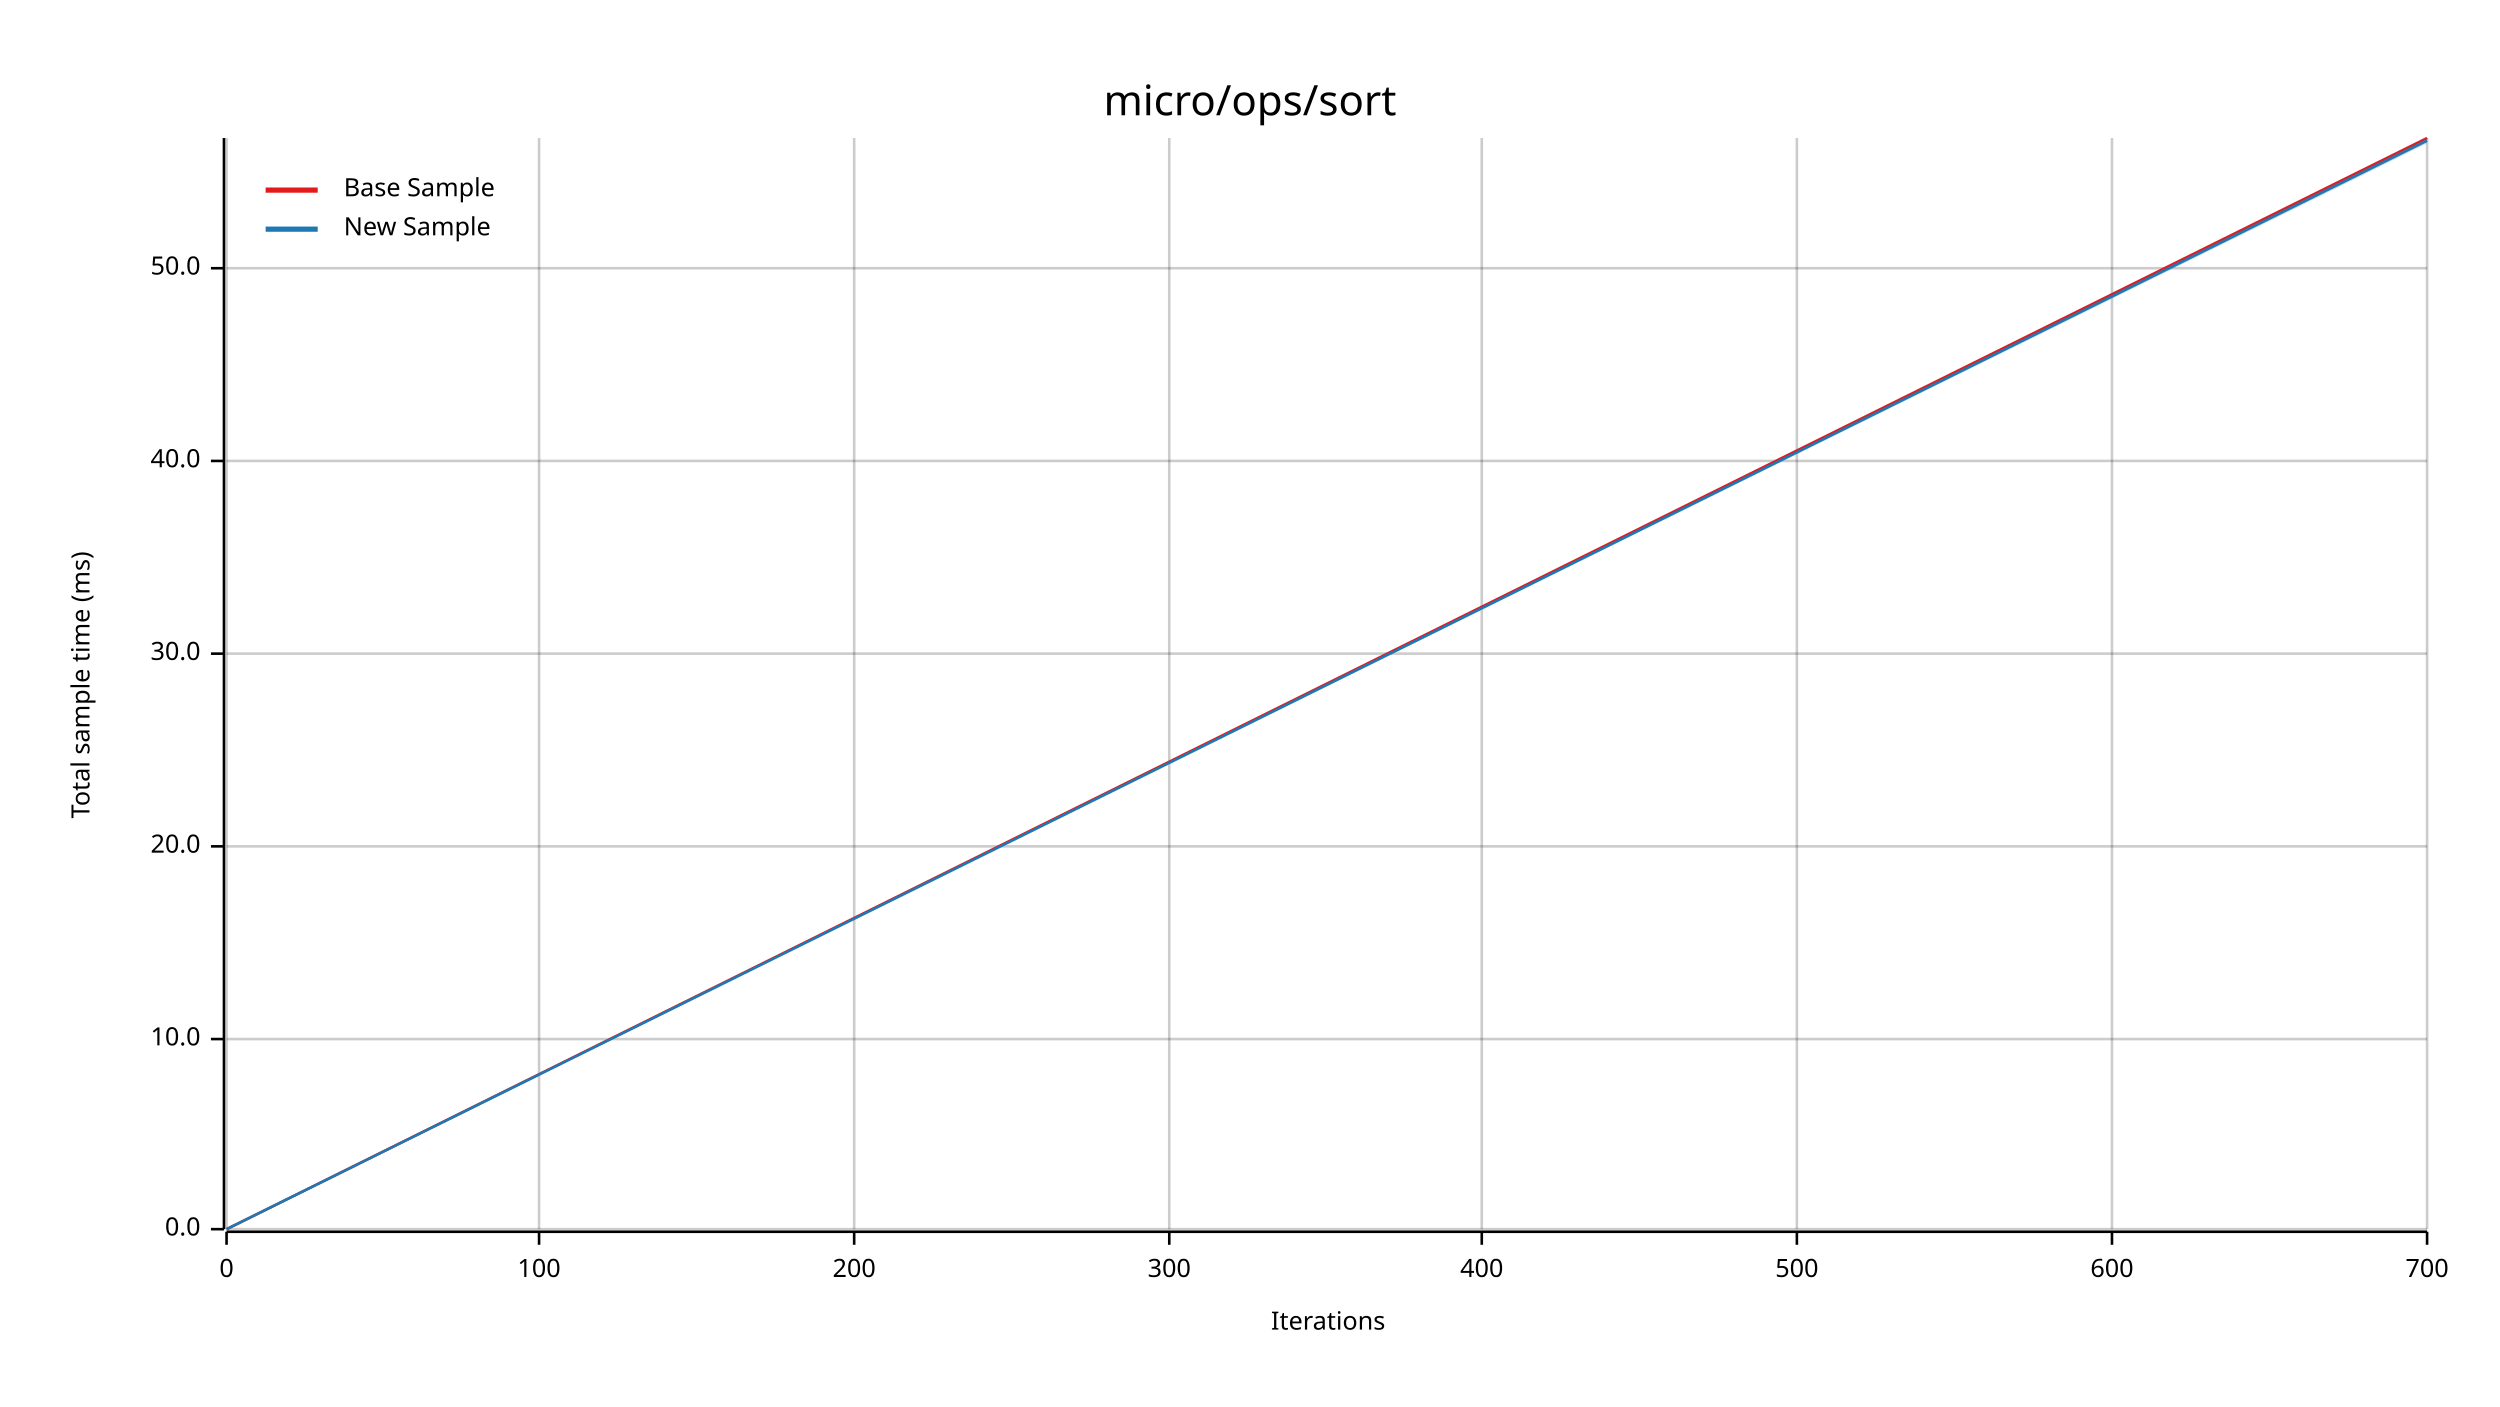
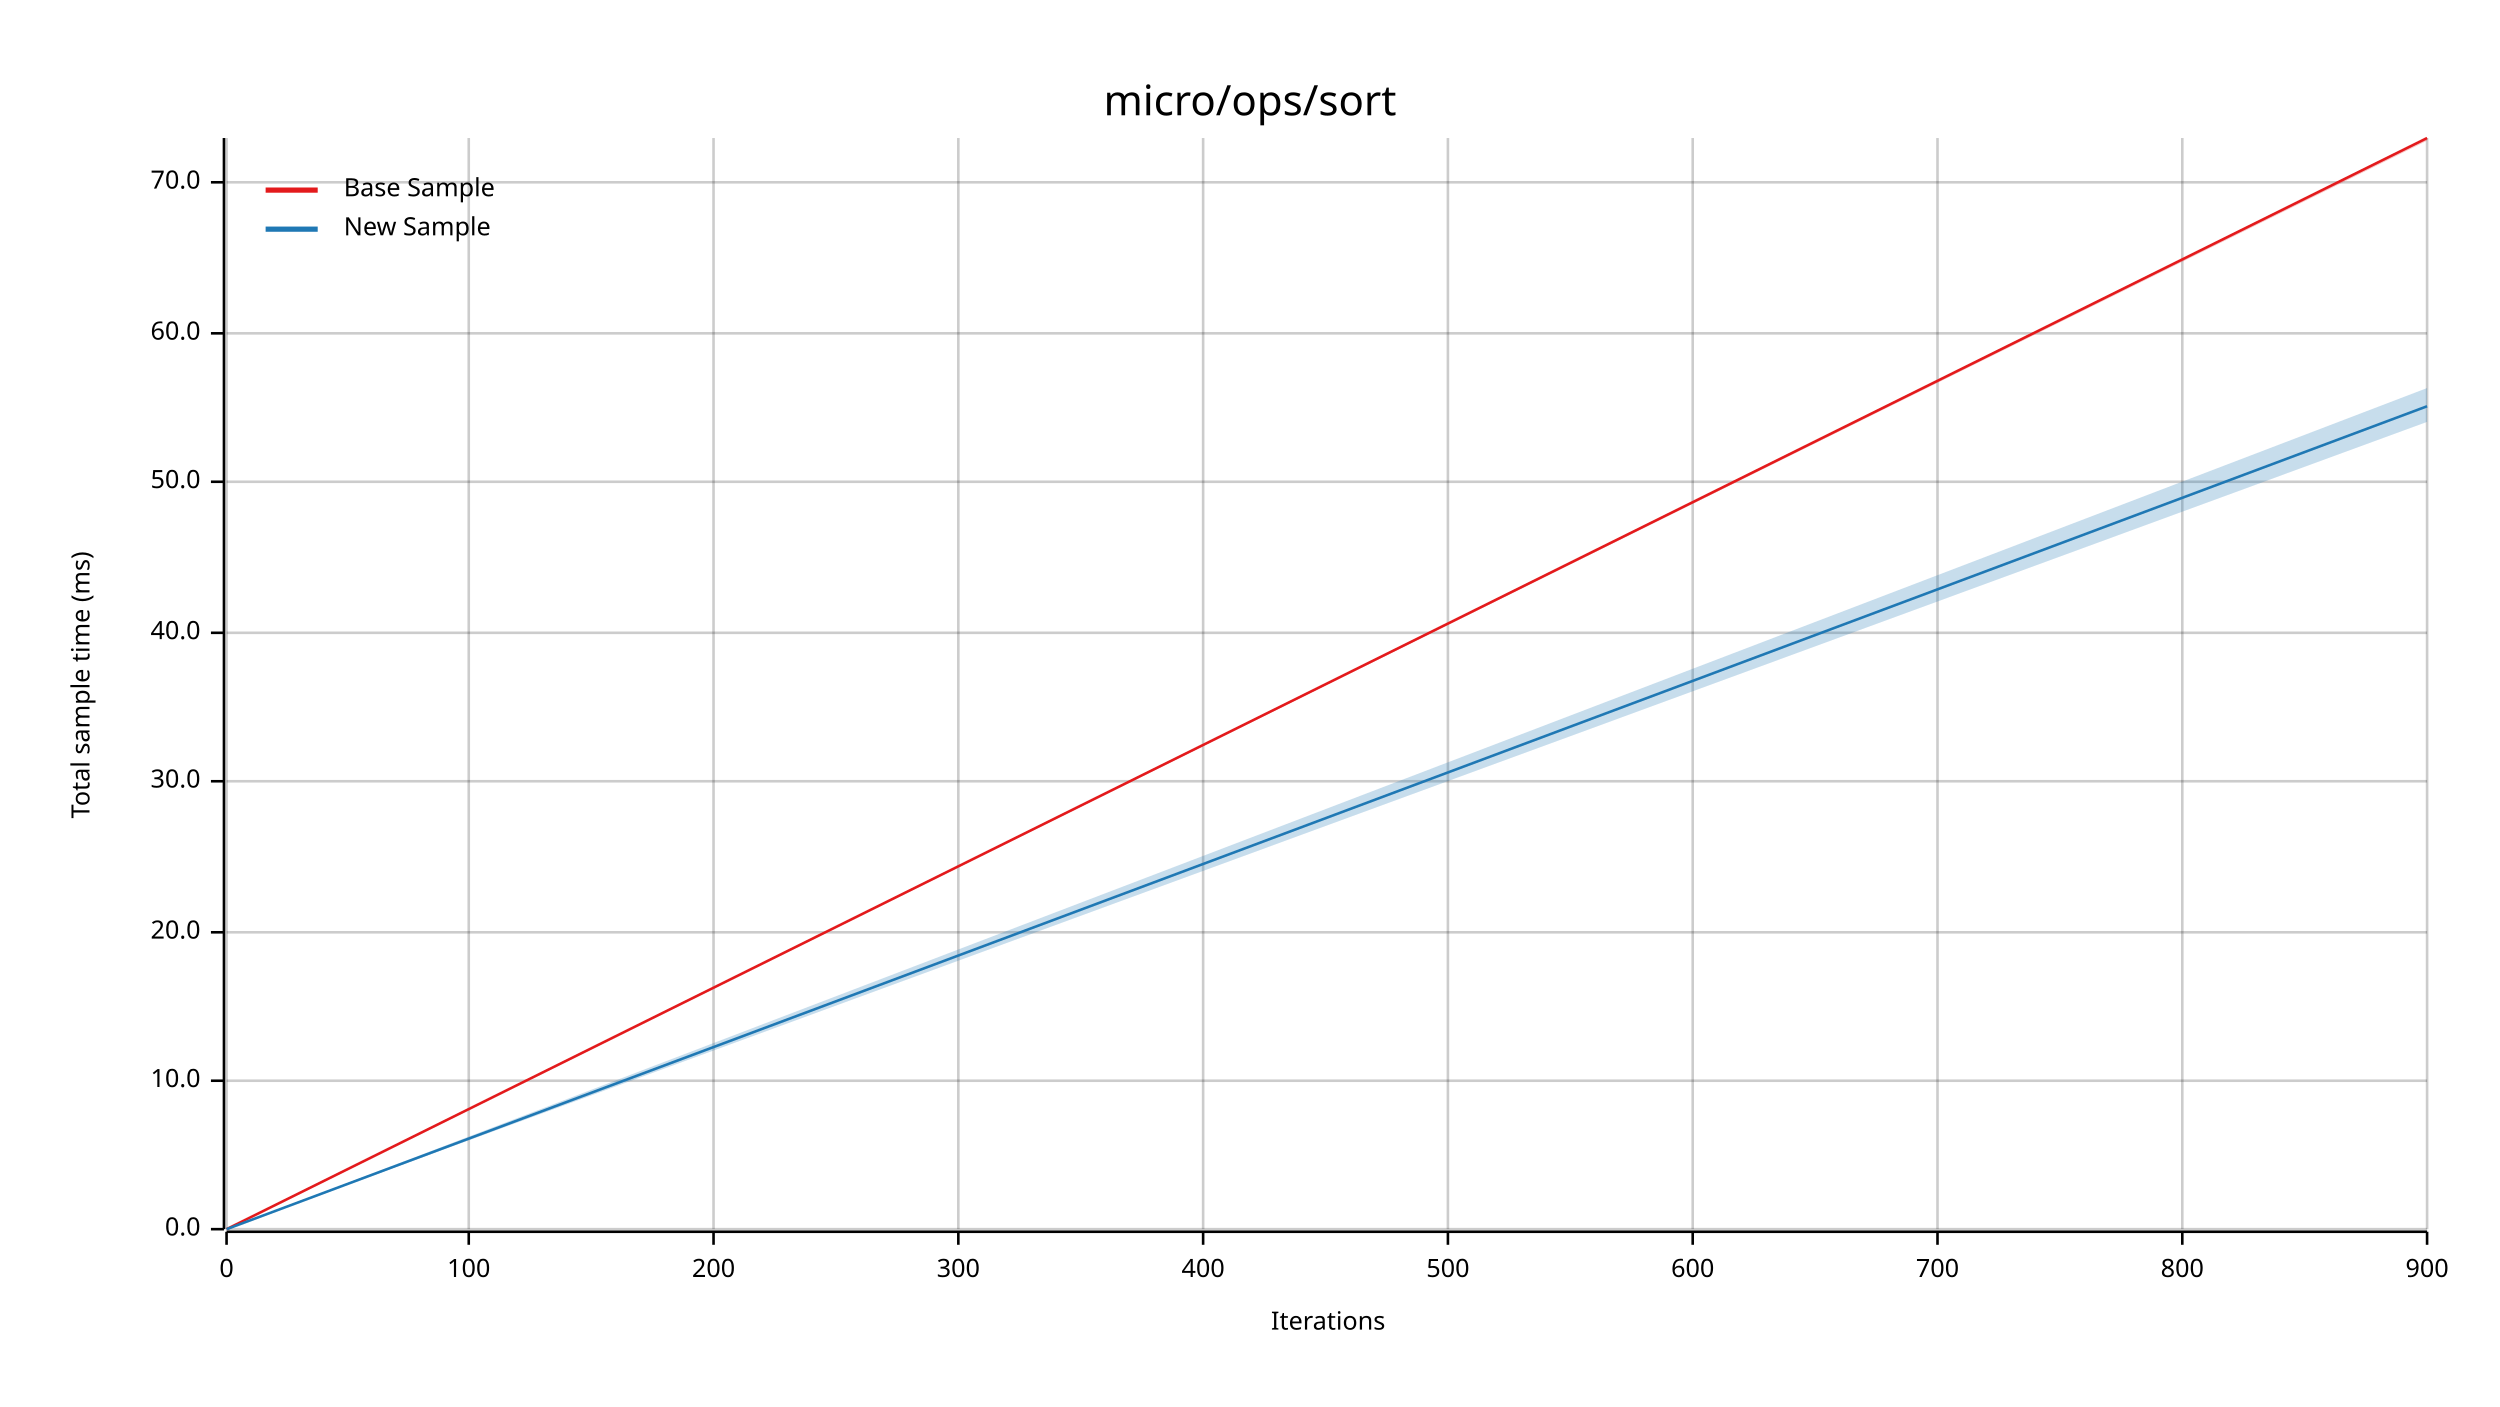
<svg xmlns="http://www.w3.org/2000/svg" width="960" height="540" viewBox="0 0 960 540">
  <text x="480" y="32" dy="0.76em" text-anchor="middle" font-family="sans-serif" font-size="16.129" opacity="1" fill="#000000">
micro/ops/sort
</text>
  <text x="27" y="263" dy="0.76em" text-anchor="middle" font-family="sans-serif" font-size="9.677" opacity="1" fill="#000000" transform="rotate(270, 27, 263)">
Total sample time (ms)
</text>
  <text x="510" y="513" dy="-0.5ex" text-anchor="middle" font-family="sans-serif" font-size="9.677" opacity="1" fill="#000000">
Iterations
</text>
  <line opacity="0.2" stroke="#000000" stroke-width="1" x1="87" y1="472" x2="87" y2="53" />
-   <line opacity="0.2" stroke="#000000" stroke-width="1" x1="207" y1="472" x2="207" y2="53" />
-   <line opacity="0.2" stroke="#000000" stroke-width="1" x1="328" y1="472" x2="328" y2="53" />
-   <line opacity="0.2" stroke="#000000" stroke-width="1" x1="449" y1="472" x2="449" y2="53" />
-   <line opacity="0.2" stroke="#000000" stroke-width="1" x1="569" y1="472" x2="569" y2="53" />
-   <line opacity="0.2" stroke="#000000" stroke-width="1" x1="690" y1="472" x2="690" y2="53" />
-   <line opacity="0.2" stroke="#000000" stroke-width="1" x1="811" y1="472" x2="811" y2="53" />
+   <line opacity="0.2" stroke="#000000" stroke-width="1" x1="180" y1="472" x2="180" y2="53" />
+   <line opacity="0.2" stroke="#000000" stroke-width="1" x1="274" y1="472" x2="274" y2="53" />
+   <line opacity="0.2" stroke="#000000" stroke-width="1" x1="368" y1="472" x2="368" y2="53" />
+   <line opacity="0.2" stroke="#000000" stroke-width="1" x1="462" y1="472" x2="462" y2="53" />
+   <line opacity="0.2" stroke="#000000" stroke-width="1" x1="556" y1="472" x2="556" y2="53" />
+   <line opacity="0.2" stroke="#000000" stroke-width="1" x1="650" y1="472" x2="650" y2="53" />
+   <line opacity="0.2" stroke="#000000" stroke-width="1" x1="744" y1="472" x2="744" y2="53" />
+   <line opacity="0.2" stroke="#000000" stroke-width="1" x1="838" y1="472" x2="838" y2="53" />
  <line opacity="0.2" stroke="#000000" stroke-width="1" x1="932" y1="472" x2="932" y2="53" />
  <line opacity="0.2" stroke="#000000" stroke-width="1" x1="87" y1="472" x2="932" y2="472" />
-   <line opacity="0.2" stroke="#000000" stroke-width="1" x1="87" y1="399" x2="932" y2="399" />
-   <line opacity="0.2" stroke="#000000" stroke-width="1" x1="87" y1="325" x2="932" y2="325" />
-   <line opacity="0.2" stroke="#000000" stroke-width="1" x1="87" y1="251" x2="932" y2="251" />
-   <line opacity="0.2" stroke="#000000" stroke-width="1" x1="87" y1="177" x2="932" y2="177" />
-   <line opacity="0.2" stroke="#000000" stroke-width="1" x1="87" y1="103" x2="932" y2="103" />
+   <line opacity="0.2" stroke="#000000" stroke-width="1" x1="87" y1="415" x2="932" y2="415" />
+   <line opacity="0.2" stroke="#000000" stroke-width="1" x1="87" y1="358" x2="932" y2="358" />
+   <line opacity="0.2" stroke="#000000" stroke-width="1" x1="87" y1="300" x2="932" y2="300" />
+   <line opacity="0.2" stroke="#000000" stroke-width="1" x1="87" y1="243" x2="932" y2="243" />
+   <line opacity="0.2" stroke="#000000" stroke-width="1" x1="87" y1="185" x2="932" y2="185" />
+   <line opacity="0.2" stroke="#000000" stroke-width="1" x1="87" y1="128" x2="932" y2="128" />
+   <line opacity="0.2" stroke="#000000" stroke-width="1" x1="87" y1="70" x2="932" y2="70" />
  <polyline fill="none" opacity="1" stroke="#000000" stroke-width="1" points="86,53 86,472 " />
  <text x="77" y="472" dy="0.5ex" text-anchor="end" font-family="sans-serif" font-size="9.677" opacity="1" fill="#000000">
0.0
</text>
  <polyline fill="none" opacity="1" stroke="#000000" stroke-width="1" points="81,472 86,472 " />
-   <text x="77" y="399" dy="0.5ex" text-anchor="end" font-family="sans-serif" font-size="9.677" opacity="1" fill="#000000">
+   <text x="77" y="415" dy="0.5ex" text-anchor="end" font-family="sans-serif" font-size="9.677" opacity="1" fill="#000000">
10.0
</text>
-   <polyline fill="none" opacity="1" stroke="#000000" stroke-width="1" points="81,399 86,399 " />
-   <text x="77" y="325" dy="0.5ex" text-anchor="end" font-family="sans-serif" font-size="9.677" opacity="1" fill="#000000">
+   <polyline fill="none" opacity="1" stroke="#000000" stroke-width="1" points="81,415 86,415 " />
+   <text x="77" y="358" dy="0.5ex" text-anchor="end" font-family="sans-serif" font-size="9.677" opacity="1" fill="#000000">
20.0
</text>
-   <polyline fill="none" opacity="1" stroke="#000000" stroke-width="1" points="81,325 86,325 " />
-   <text x="77" y="251" dy="0.5ex" text-anchor="end" font-family="sans-serif" font-size="9.677" opacity="1" fill="#000000">
+   <polyline fill="none" opacity="1" stroke="#000000" stroke-width="1" points="81,358 86,358 " />
+   <text x="77" y="300" dy="0.5ex" text-anchor="end" font-family="sans-serif" font-size="9.677" opacity="1" fill="#000000">
30.0
</text>
-   <polyline fill="none" opacity="1" stroke="#000000" stroke-width="1" points="81,251 86,251 " />
-   <text x="77" y="177" dy="0.5ex" text-anchor="end" font-family="sans-serif" font-size="9.677" opacity="1" fill="#000000">
+   <polyline fill="none" opacity="1" stroke="#000000" stroke-width="1" points="81,300 86,300 " />
+   <text x="77" y="243" dy="0.5ex" text-anchor="end" font-family="sans-serif" font-size="9.677" opacity="1" fill="#000000">
40.0
</text>
-   <polyline fill="none" opacity="1" stroke="#000000" stroke-width="1" points="81,177 86,177 " />
-   <text x="77" y="103" dy="0.5ex" text-anchor="end" font-family="sans-serif" font-size="9.677" opacity="1" fill="#000000">
+   <polyline fill="none" opacity="1" stroke="#000000" stroke-width="1" points="81,243 86,243 " />
+   <text x="77" y="185" dy="0.5ex" text-anchor="end" font-family="sans-serif" font-size="9.677" opacity="1" fill="#000000">
50.0
</text>
-   <polyline fill="none" opacity="1" stroke="#000000" stroke-width="1" points="81,103 86,103 " />
+   <polyline fill="none" opacity="1" stroke="#000000" stroke-width="1" points="81,185 86,185 " />
+   <text x="77" y="128" dy="0.5ex" text-anchor="end" font-family="sans-serif" font-size="9.677" opacity="1" fill="#000000">
+ 60.0
+ </text>
+   <polyline fill="none" opacity="1" stroke="#000000" stroke-width="1" points="81,128 86,128 " />
+   <text x="77" y="70" dy="0.5ex" text-anchor="end" font-family="sans-serif" font-size="9.677" opacity="1" fill="#000000">
+ 70.0
+ </text>
+   <polyline fill="none" opacity="1" stroke="#000000" stroke-width="1" points="81,70 86,70 " />
  <polyline fill="none" opacity="1" stroke="#000000" stroke-width="1" points="87,473 932,473 " />
  <text x="87" y="483" dy="0.76em" text-anchor="middle" font-family="sans-serif" font-size="9.677" opacity="1" fill="#000000">
0
</text>
  <polyline fill="none" opacity="1" stroke="#000000" stroke-width="1" points="87,473 87,478 " />
-   <text x="207" y="483" dy="0.76em" text-anchor="middle" font-family="sans-serif" font-size="9.677" opacity="1" fill="#000000">
+   <text x="180" y="483" dy="0.76em" text-anchor="middle" font-family="sans-serif" font-size="9.677" opacity="1" fill="#000000">
100
</text>
-   <polyline fill="none" opacity="1" stroke="#000000" stroke-width="1" points="207,473 207,478 " />
-   <text x="328" y="483" dy="0.76em" text-anchor="middle" font-family="sans-serif" font-size="9.677" opacity="1" fill="#000000">
+   <polyline fill="none" opacity="1" stroke="#000000" stroke-width="1" points="180,473 180,478 " />
+   <text x="274" y="483" dy="0.76em" text-anchor="middle" font-family="sans-serif" font-size="9.677" opacity="1" fill="#000000">
200
</text>
-   <polyline fill="none" opacity="1" stroke="#000000" stroke-width="1" points="328,473 328,478 " />
-   <text x="449" y="483" dy="0.76em" text-anchor="middle" font-family="sans-serif" font-size="9.677" opacity="1" fill="#000000">
+   <polyline fill="none" opacity="1" stroke="#000000" stroke-width="1" points="274,473 274,478 " />
+   <text x="368" y="483" dy="0.76em" text-anchor="middle" font-family="sans-serif" font-size="9.677" opacity="1" fill="#000000">
300
</text>
-   <polyline fill="none" opacity="1" stroke="#000000" stroke-width="1" points="449,473 449,478 " />
-   <text x="569" y="483" dy="0.76em" text-anchor="middle" font-family="sans-serif" font-size="9.677" opacity="1" fill="#000000">
+   <polyline fill="none" opacity="1" stroke="#000000" stroke-width="1" points="368,473 368,478 " />
+   <text x="462" y="483" dy="0.76em" text-anchor="middle" font-family="sans-serif" font-size="9.677" opacity="1" fill="#000000">
400
</text>
-   <polyline fill="none" opacity="1" stroke="#000000" stroke-width="1" points="569,473 569,478 " />
-   <text x="690" y="483" dy="0.76em" text-anchor="middle" font-family="sans-serif" font-size="9.677" opacity="1" fill="#000000">
+   <polyline fill="none" opacity="1" stroke="#000000" stroke-width="1" points="462,473 462,478 " />
+   <text x="556" y="483" dy="0.76em" text-anchor="middle" font-family="sans-serif" font-size="9.677" opacity="1" fill="#000000">
500
</text>
-   <polyline fill="none" opacity="1" stroke="#000000" stroke-width="1" points="690,473 690,478 " />
-   <text x="811" y="483" dy="0.76em" text-anchor="middle" font-family="sans-serif" font-size="9.677" opacity="1" fill="#000000">
+   <polyline fill="none" opacity="1" stroke="#000000" stroke-width="1" points="556,473 556,478 " />
+   <text x="650" y="483" dy="0.76em" text-anchor="middle" font-family="sans-serif" font-size="9.677" opacity="1" fill="#000000">
600
</text>
-   <polyline fill="none" opacity="1" stroke="#000000" stroke-width="1" points="811,473 811,478 " />
+   <polyline fill="none" opacity="1" stroke="#000000" stroke-width="1" points="650,473 650,478 " />
+   <text x="744" y="483" dy="0.76em" text-anchor="middle" font-family="sans-serif" font-size="9.677" opacity="1" fill="#000000">
+ 700
+ </text>
+   <polyline fill="none" opacity="1" stroke="#000000" stroke-width="1" points="744,473 744,478 " />
+   <text x="838" y="483" dy="0.76em" text-anchor="middle" font-family="sans-serif" font-size="9.677" opacity="1" fill="#000000">
+ 800
+ </text>
+   <polyline fill="none" opacity="1" stroke="#000000" stroke-width="1" points="838,473 838,478 " />
  <text x="932" y="483" dy="0.76em" text-anchor="middle" font-family="sans-serif" font-size="9.677" opacity="1" fill="#000000">
- 700
+ 900
</text>
  <polyline fill="none" opacity="1" stroke="#000000" stroke-width="1" points="932,473 932,478 " />
  <polyline fill="none" opacity="1" stroke="#E31A1C" stroke-width="1" points="87,472 932,53 " />
  <polygon opacity="0.25" fill="#E31A1C" points="87,472 932,54 932,53 " />
-   <polyline fill="none" opacity="1" stroke="#1F78B4" stroke-width="1" points="87,472 932,54 " />
-   <polygon opacity="0.25" fill="#1F78B4" points="87,472 932,55 932,53 " />
+   <polyline fill="none" opacity="1" stroke="#1F78B4" stroke-width="1" points="87,472 932,156 " />
+   <polygon opacity="0.25" fill="#1F78B4" points="87,472 932,162 932,149 " />
  <text x="132" y="68" dy="0.76em" text-anchor="start" font-family="sans-serif" font-size="9.677" opacity="1" fill="#000000">
Base Sample
</text>
  <text x="132" y="83" dy="0.76em" text-anchor="start" font-family="sans-serif" font-size="9.677" opacity="1" fill="#000000">
New Sample
</text>
  <polyline fill="none" opacity="1" stroke="#E31A1C" stroke-width="2" points="102,73 122,73 " />
  <polyline fill="none" opacity="1" stroke="#1F78B4" stroke-width="2" points="102,88 122,88 " />
</svg>
